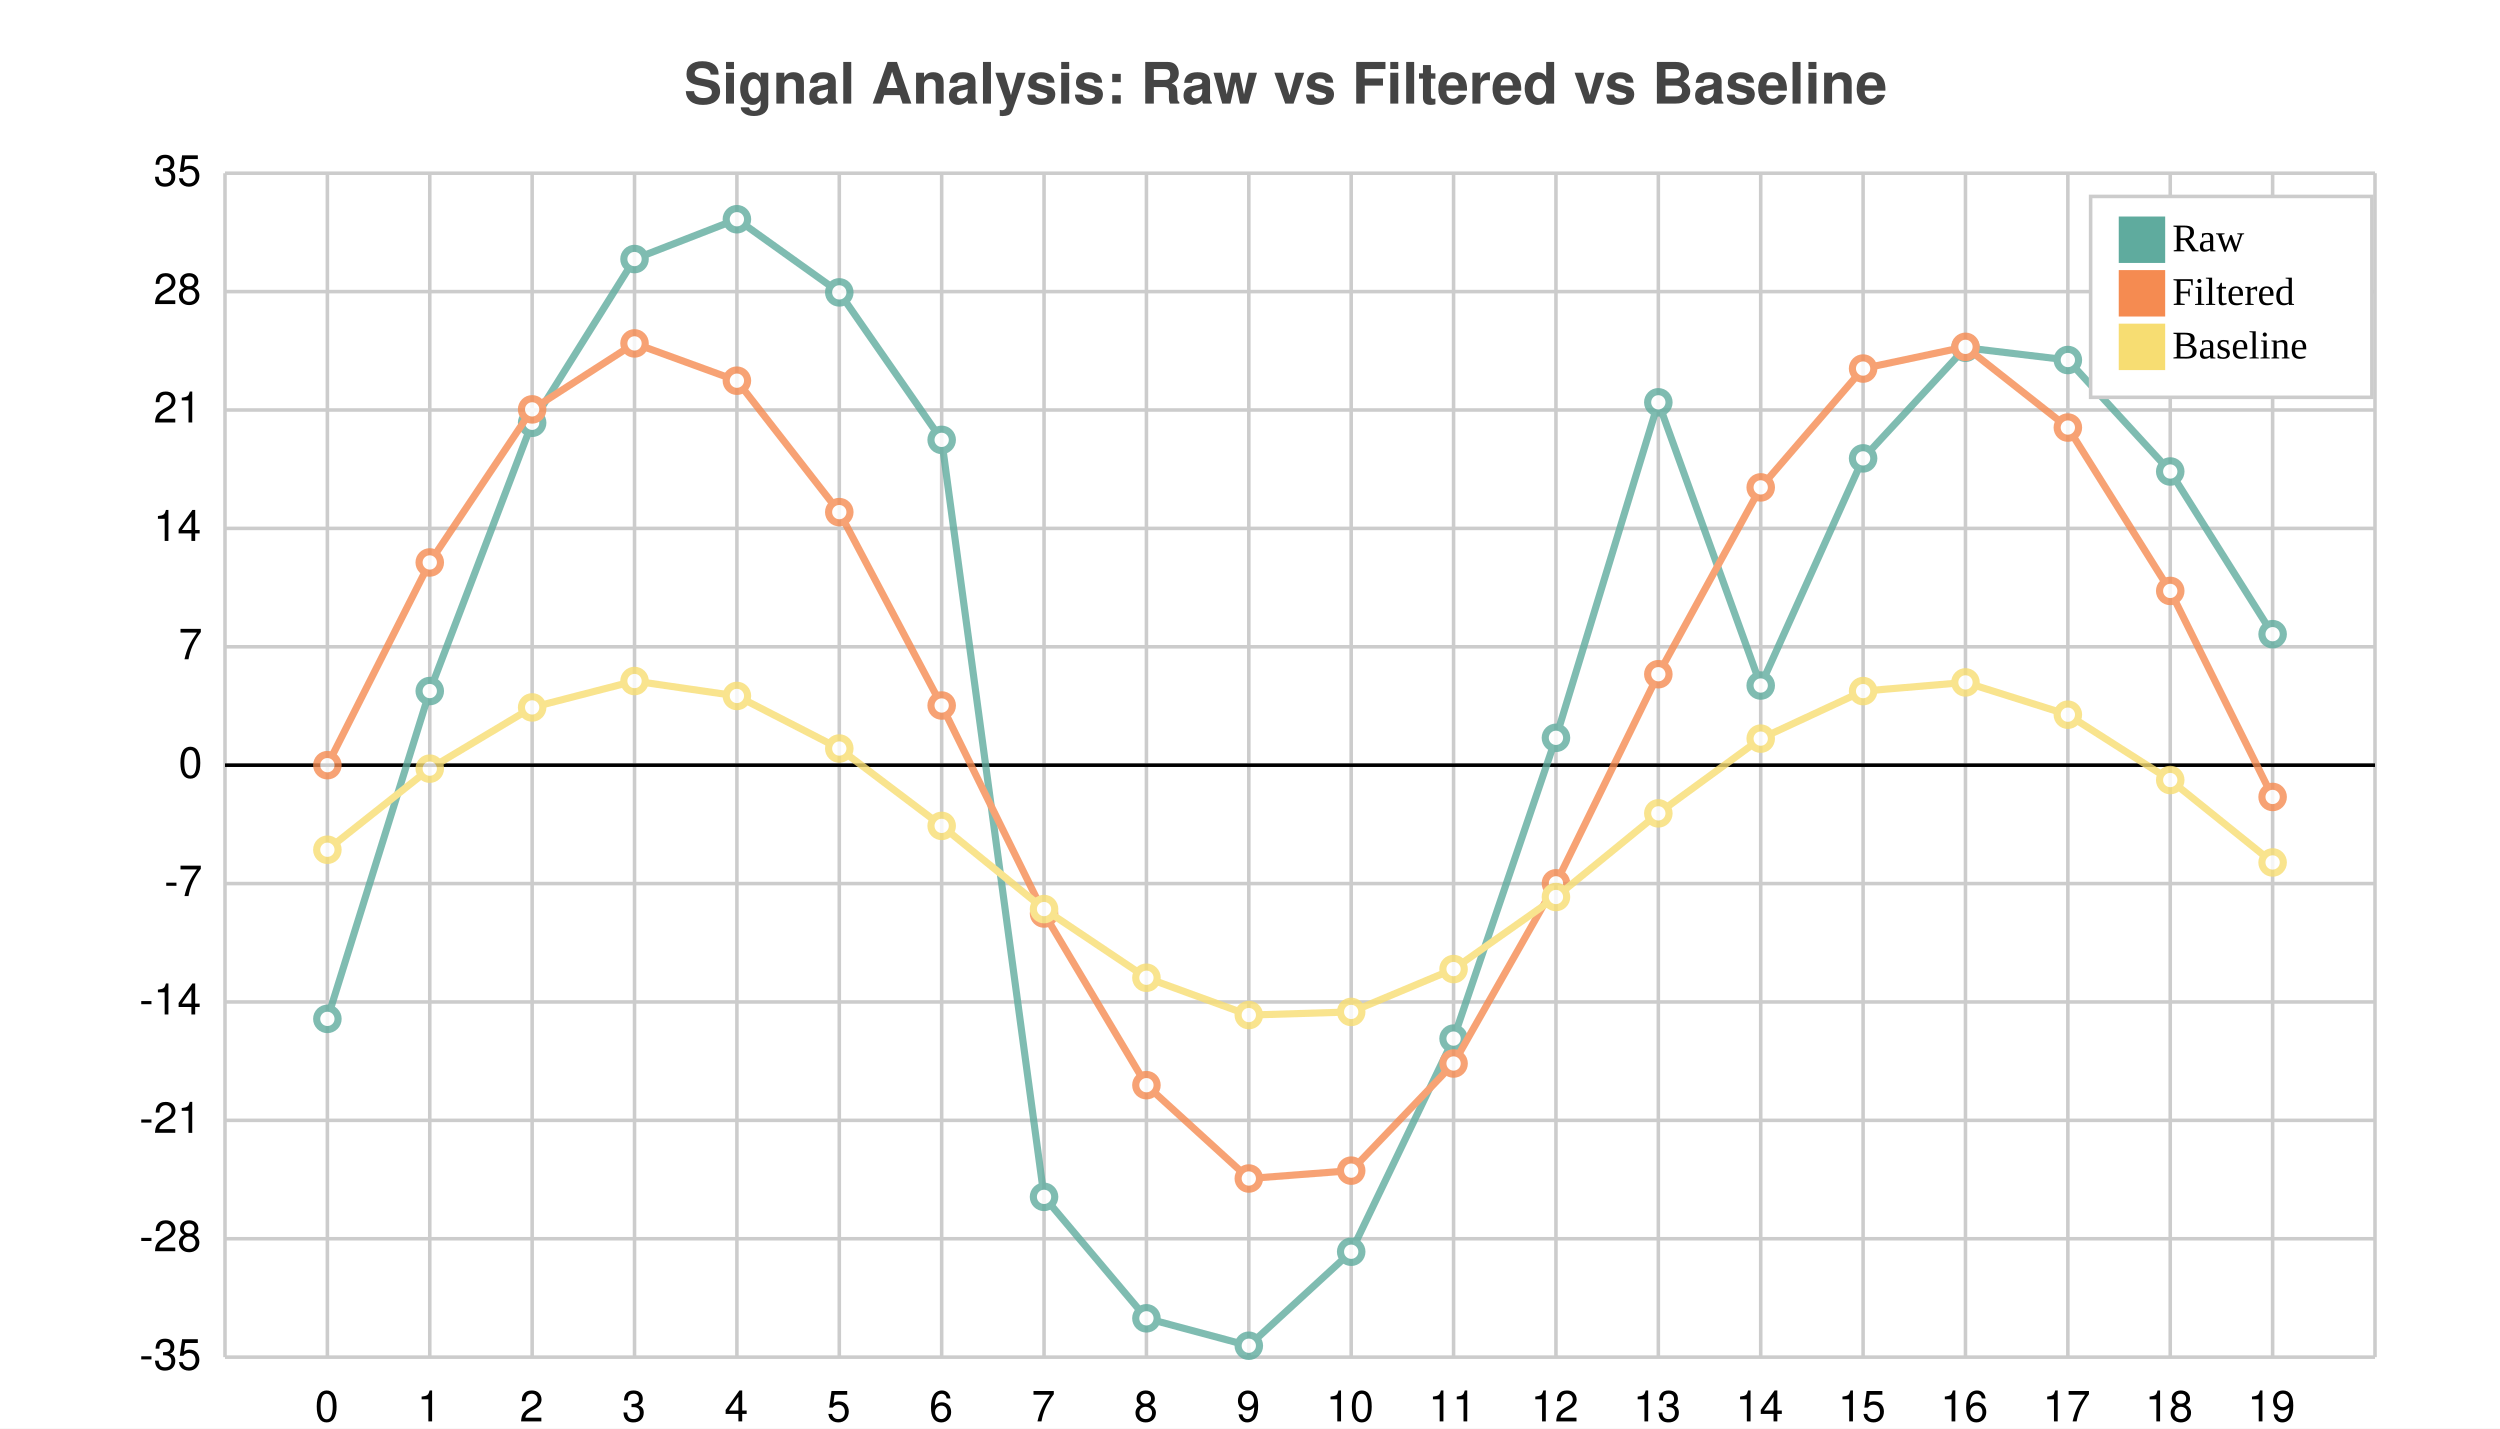
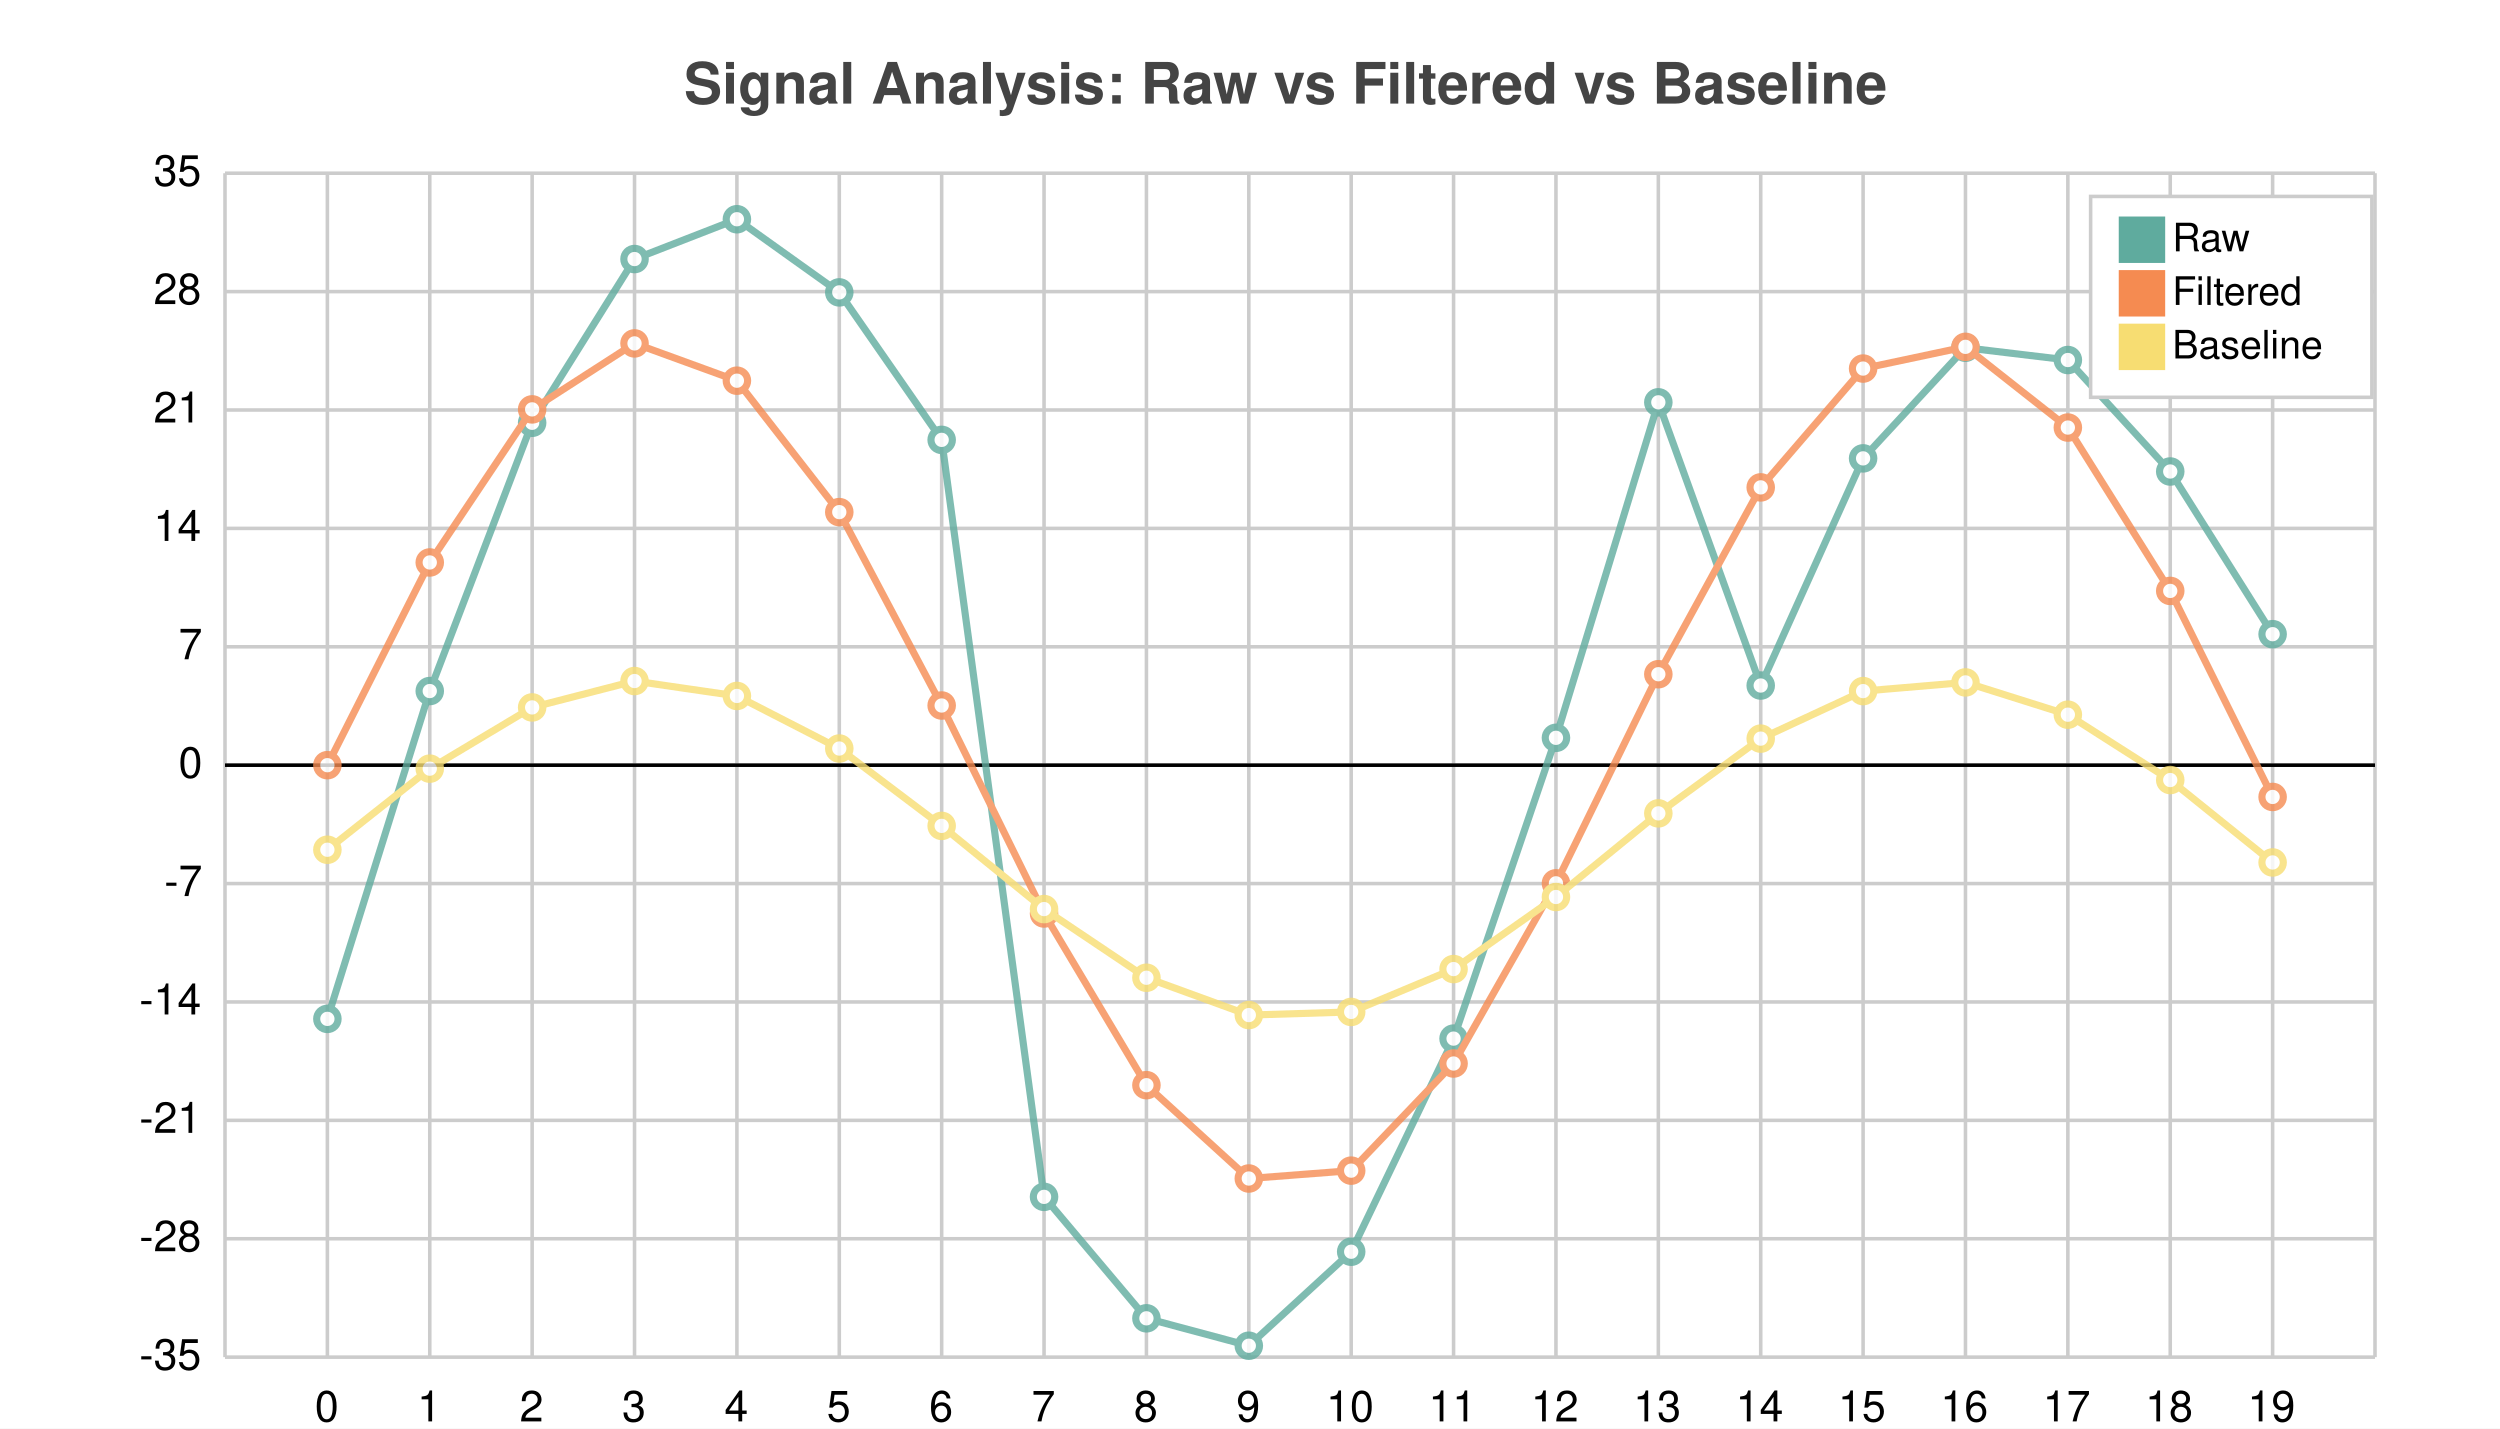
<svg xmlns="http://www.w3.org/2000/svg" width="700" height="400" viewBox="0 0 700 400">
  <path fill="white" d="M0 0 h700 v400 h-700 v-400Z" />
  <text transform="translate(-158.5, 19)" fill="#444444" font-family="Helvetica" font-weight="bold" font-size="16" x="350.0" y="10.0">Signal Analysis: Raw vs Filtered vs Baseline</text>
  <g>
    <path stroke="#CCCCCC" stroke-dasharray="None" d="M0 0.0 h602.0 M0 33.15 h602.0 M0 66.3 h602.0 M0 99.45 h602.0 M0 132.6 h602.0 M0 165.75 h602.0 M0 198.9 h602.0 M0 232.05 h602.0 M0 265.2 h602.0 M0 298.35 h602.0 M0 331.5 h602.0" transform="translate(63.0, 48.5)" />
    <g font-size="12" font-family="Helvetica" transform="translate(57.0, 48.5)">
      <text x="0" y="0.0" transform="translate(-14, 3.5)">35</text>
      <text x="0" y="33.15" transform="translate(-14, 3.5)">28</text>
      <text x="0" y="66.3" transform="translate(-14, 3.5)">21</text>
      <text x="0" y="99.45" transform="translate(-14, 3.5)">14</text>
      <text x="0" y="132.6" transform="translate(-7, 3.5)">7</text>
      <text x="0" y="165.75" transform="translate(-7, 3.5)">0</text>
      <text x="0" y="198.9" transform="translate(-11, 3.5)">-7</text>
      <text x="0" y="232.05" transform="translate(-18, 3.5)">-14</text>
      <text x="0" y="265.2" transform="translate(-18, 3.5)">-21</text>
      <text x="0" y="298.35" transform="translate(-18, 3.5)">-28</text>
      <text x="0" y="331.5" transform="translate(-18, 3.5)">-35</text>
    </g>
  </g>
  <g>
    <path stroke="#CCCCCC" stroke-dasharray="None" d="M0.0 0 v331.5 M28.667 0 v331.5 M57.333 0 v331.5 M86.0 0 v331.5 M114.667 0 v331.5 M143.333 0 v331.5 M172.0 0 v331.5 M200.667 0 v331.5 M229.333 0 v331.5 M258.0 0 v331.5 M286.667 0 v331.5 M315.333 0 v331.5 M344.0 0 v331.5 M372.667 0 v331.5 M401.333 0 v331.5 M430.0 0 v331.5 M458.667 0 v331.5 M487.333 0 v331.5 M516.0 0 v331.5 M544.667 0 v331.5 M573.333 0 v331.5 M602.0 0 v331.5" transform="translate(63.0, 48.5)" />
    <g font-size="12" font-family="Helvetica" transform="translate(63.0, 66.5)">
      <text x="0.0" y="331.5" transform="translate(-1.5, 0)"> </text>
      <text x="28.667" y="331.5" transform="translate(-3.5, 0)">0</text>
      <text x="57.333" y="331.5" transform="translate(-3.5, 0)">1</text>
      <text x="86.0" y="331.5" transform="translate(-3.5, 0)">2</text>
      <text x="114.667" y="331.5" transform="translate(-3.5, 0)">3</text>
      <text x="143.333" y="331.5" transform="translate(-3.5, 0)">4</text>
      <text x="172.0" y="331.5" transform="translate(-3.5, 0)">5</text>
      <text x="200.667" y="331.5" transform="translate(-3.5, 0)">6</text>
      <text x="229.333" y="331.5" transform="translate(-3.5, 0)">7</text>
      <text x="258.0" y="331.5" transform="translate(-3.5, 0)">8</text>
      <text x="286.667" y="331.5" transform="translate(-3.5, 0)">9</text>
      <text x="315.333" y="331.5" transform="translate(-7.0, 0)">10</text>
      <text x="344.0" y="331.5" transform="translate(-7.0, 0)">11</text>
      <text x="372.667" y="331.5" transform="translate(-7.0, 0)">12</text>
      <text x="401.333" y="331.5" transform="translate(-7.0, 0)">13</text>
      <text x="430.0" y="331.5" transform="translate(-7.0, 0)">14</text>
      <text x="458.667" y="331.5" transform="translate(-7.0, 0)">15</text>
      <text x="487.333" y="331.5" transform="translate(-7.0, 0)">16</text>
      <text x="516.0" y="331.5" transform="translate(-7.0, 0)">17</text>
      <text x="544.667" y="331.5" transform="translate(-7.0, 0)">18</text>
      <text x="573.333" y="331.5" transform="translate(-7.0, 0)">19</text>
      <text x="602.0" y="331.5" transform="translate(-1.5, 0)"> </text>
    </g>
  </g>
  <path transform="translate(63.0, 48.5)" d="M0 165.75 h602.0z" stroke="black" />
  <g opacity="0.8" transform="translate(-35.0, -20.0) rotate(180, 350.0, 200.0) scale(-1, 1) translate(-602.0, 0)">
    <g fill="white" stroke="#5fab9e" stroke-width="2">
      <path d="M28.667 94.714 L57.333 186.506 L86.0 261.62 L114.667 307.466 L143.333 318.614 L172 298.133 L200.667 256.835 L229.333 44.878 L258.0 10.873 L286.667 3.192 L315.333 29.514 L344 89.191 L372.667 173.41 L401.333 267.348 L430.0 188.053 L458.667 251.656 L487.333 282.631 L516.0 279.192 L544.667 247.979 L573.333 202.43" fill="none" />
      <circle cx="28.667" cy="94.714" r="3" />
      <circle cx="57.333" cy="186.506" r="3" />
      <circle cx="86.0" cy="261.62" r="3" />
      <circle cx="114.667" cy="307.466" r="3" />
      <circle cx="143.333" cy="318.614" r="3" />
      <circle cx="172" cy="298.133" r="3" />
      <circle cx="200.667" cy="256.835" r="3" />
      <circle cx="229.333" cy="44.878" r="3" />
      <circle cx="258.0" cy="10.873" r="3" />
      <circle cx="286.667" cy="3.192" r="3" />
      <circle cx="315.333" cy="29.514" r="3" />
      <circle cx="344" cy="89.191" r="3" />
      <circle cx="372.667" cy="173.41" r="3" />
      <circle cx="401.333" cy="267.348" r="3" />
      <circle cx="430.0" cy="188.053" r="3" />
      <circle cx="458.667" cy="251.656" r="3" />
      <circle cx="487.333" cy="282.631" r="3" />
      <circle cx="516.0" cy="279.192" r="3" />
      <circle cx="544.667" cy="247.979" r="3" />
      <circle cx="573.333" cy="202.43" r="3" />
    </g>
    <g fill="white" stroke="#f58b51" stroke-width="2">
      <path d="M28.667 165.75 L57.333 222.511 L86.0 265.374 L114.667 283.846 L143.333 273.404 L172 236.605 L200.667 182.458 L229.333 124.22 L258.0 76.15 L286.667 50.017 L315.333 52.22 L344 82.219 L372.667 132.669 L401.333 191.219 L430.0 243.533 L458.667 276.802 L487.333 282.883 L516.0 260.285 L544.667 214.542 L573.333 156.853" fill="none" />
      <circle cx="28.667" cy="165.75" r="3" />
      <circle cx="57.333" cy="222.511" r="3" />
      <circle cx="86.0" cy="265.374" r="3" />
      <circle cx="114.667" cy="283.846" r="3" />
      <circle cx="143.333" cy="273.404" r="3" />
      <circle cx="172" cy="236.605" r="3" />
      <circle cx="200.667" cy="182.458" r="3" />
      <circle cx="229.333" cy="124.22" r="3" />
      <circle cx="258.0" cy="76.15" r="3" />
      <circle cx="286.667" cy="50.017" r="3" />
      <circle cx="315.333" cy="52.22" r="3" />
      <circle cx="344" cy="82.219" r="3" />
      <circle cx="372.667" cy="132.669" r="3" />
      <circle cx="401.333" cy="191.219" r="3" />
      <circle cx="430.0" cy="243.533" r="3" />
      <circle cx="458.667" cy="276.802" r="3" />
      <circle cx="487.333" cy="282.883" r="3" />
      <circle cx="516.0" cy="260.285" r="3" />
      <circle cx="544.667" cy="214.542" r="3" />
      <circle cx="573.333" cy="156.853" r="3" />
    </g>
    <g fill="white" stroke="#f7dd72" stroke-width="2">
      <path d="M28.667 142.071 L57.333 164.776 L86.0 181.921 L114.667 189.31 L143.333 185.133 L172 170.413 L200.667 148.754 L229.333 125.459 L258.0 106.231 L286.667 95.778 L315.333 96.66 L344 108.659 L372.667 128.839 L401.333 152.259 L430.0 173.184 L458.667 186.492 L487.333 188.925 L516.0 179.885 L544.667 161.588 L573.333 138.512" fill="none" />
      <circle cx="28.667" cy="142.071" r="3" />
      <circle cx="57.333" cy="164.776" r="3" />
      <circle cx="86.0" cy="181.921" r="3" />
      <circle cx="114.667" cy="189.31" r="3" />
      <circle cx="143.333" cy="185.133" r="3" />
      <circle cx="172" cy="170.413" r="3" />
      <circle cx="200.667" cy="148.754" r="3" />
      <circle cx="229.333" cy="125.459" r="3" />
      <circle cx="258.0" cy="106.231" r="3" />
      <circle cx="286.667" cy="95.778" r="3" />
      <circle cx="315.333" cy="96.66" r="3" />
      <circle cx="344" cy="108.659" r="3" />
      <circle cx="372.667" cy="128.839" r="3" />
      <circle cx="401.333" cy="152.259" r="3" />
      <circle cx="430.0" cy="173.184" r="3" />
      <circle cx="458.667" cy="186.492" r="3" />
      <circle cx="487.333" cy="188.925" r="3" />
      <circle cx="516.0" cy="179.885" r="3" />
      <circle cx="544.667" cy="161.588" r="3" />
      <circle cx="573.333" cy="138.512" r="3" />
    </g>
  </g>
  <g>
    <rect transform="translate(-7.875, -5.625)" x="593.25" y="60.625" width="78.75" height="56.25" fill="#ffffff" stroke="#CCCCCC" />
    <g transform="translate(0, 13)">
      <rect y="47.625" x="593.25" width="13" height="13" fill="#5fab9e" />
-       <text y="57.375" x="608.25" font-size="11">Raw</text>
+       <text y="57.375" x="608.25" font-size="11" font-family="Helvetica">Raw</text>
    </g>
    <g transform="translate(0, 15)">
      <rect y="60.625" x="593.25" width="13" height="13" fill="#f58b51" />
-       <text y="70.375" x="608.25" font-size="11">Filtered</text>
+       <text y="70.375" x="608.25" font-size="11" font-family="Helvetica">Filtered</text>
    </g>
    <g transform="translate(0, 17)">
      <rect y="73.625" x="593.25" width="13" height="13" fill="#f7dd72" />
-       <text y="83.375" x="608.25" font-size="11">Baseline</text>
+       <text y="83.375" x="608.25" font-size="11" font-family="Helvetica">Baseline</text>
    </g>
  </g>
</svg>
